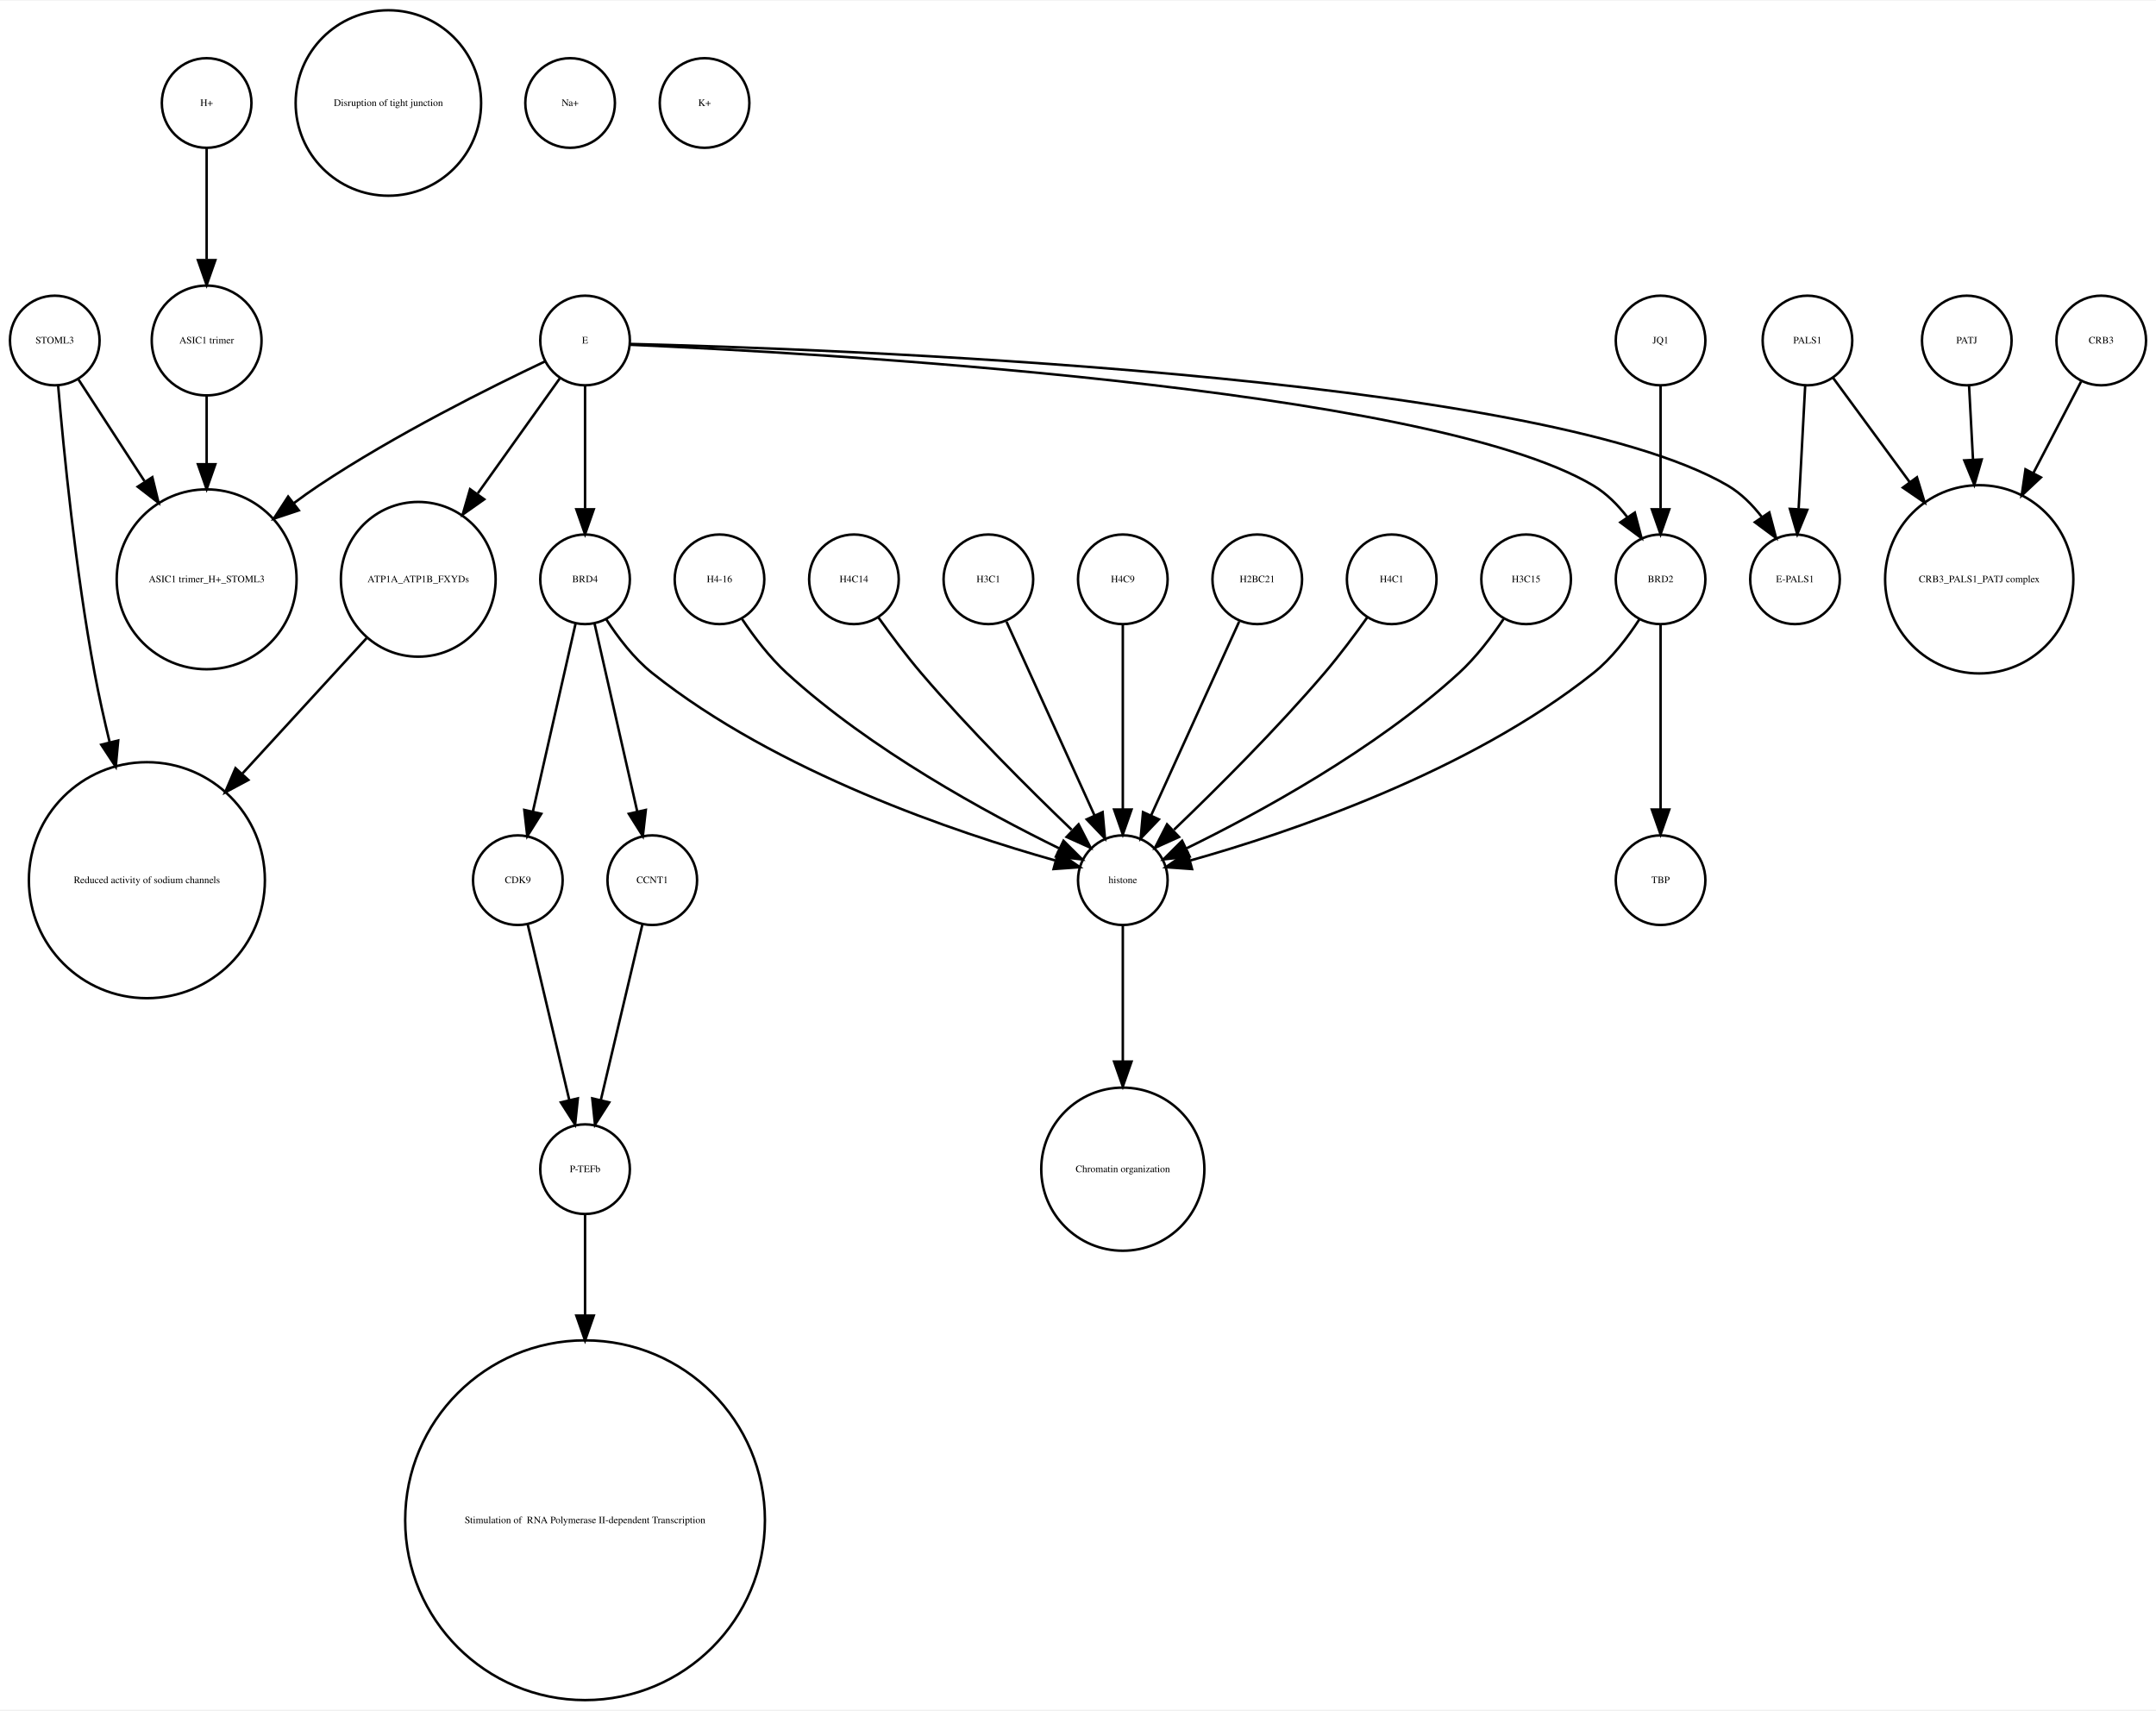
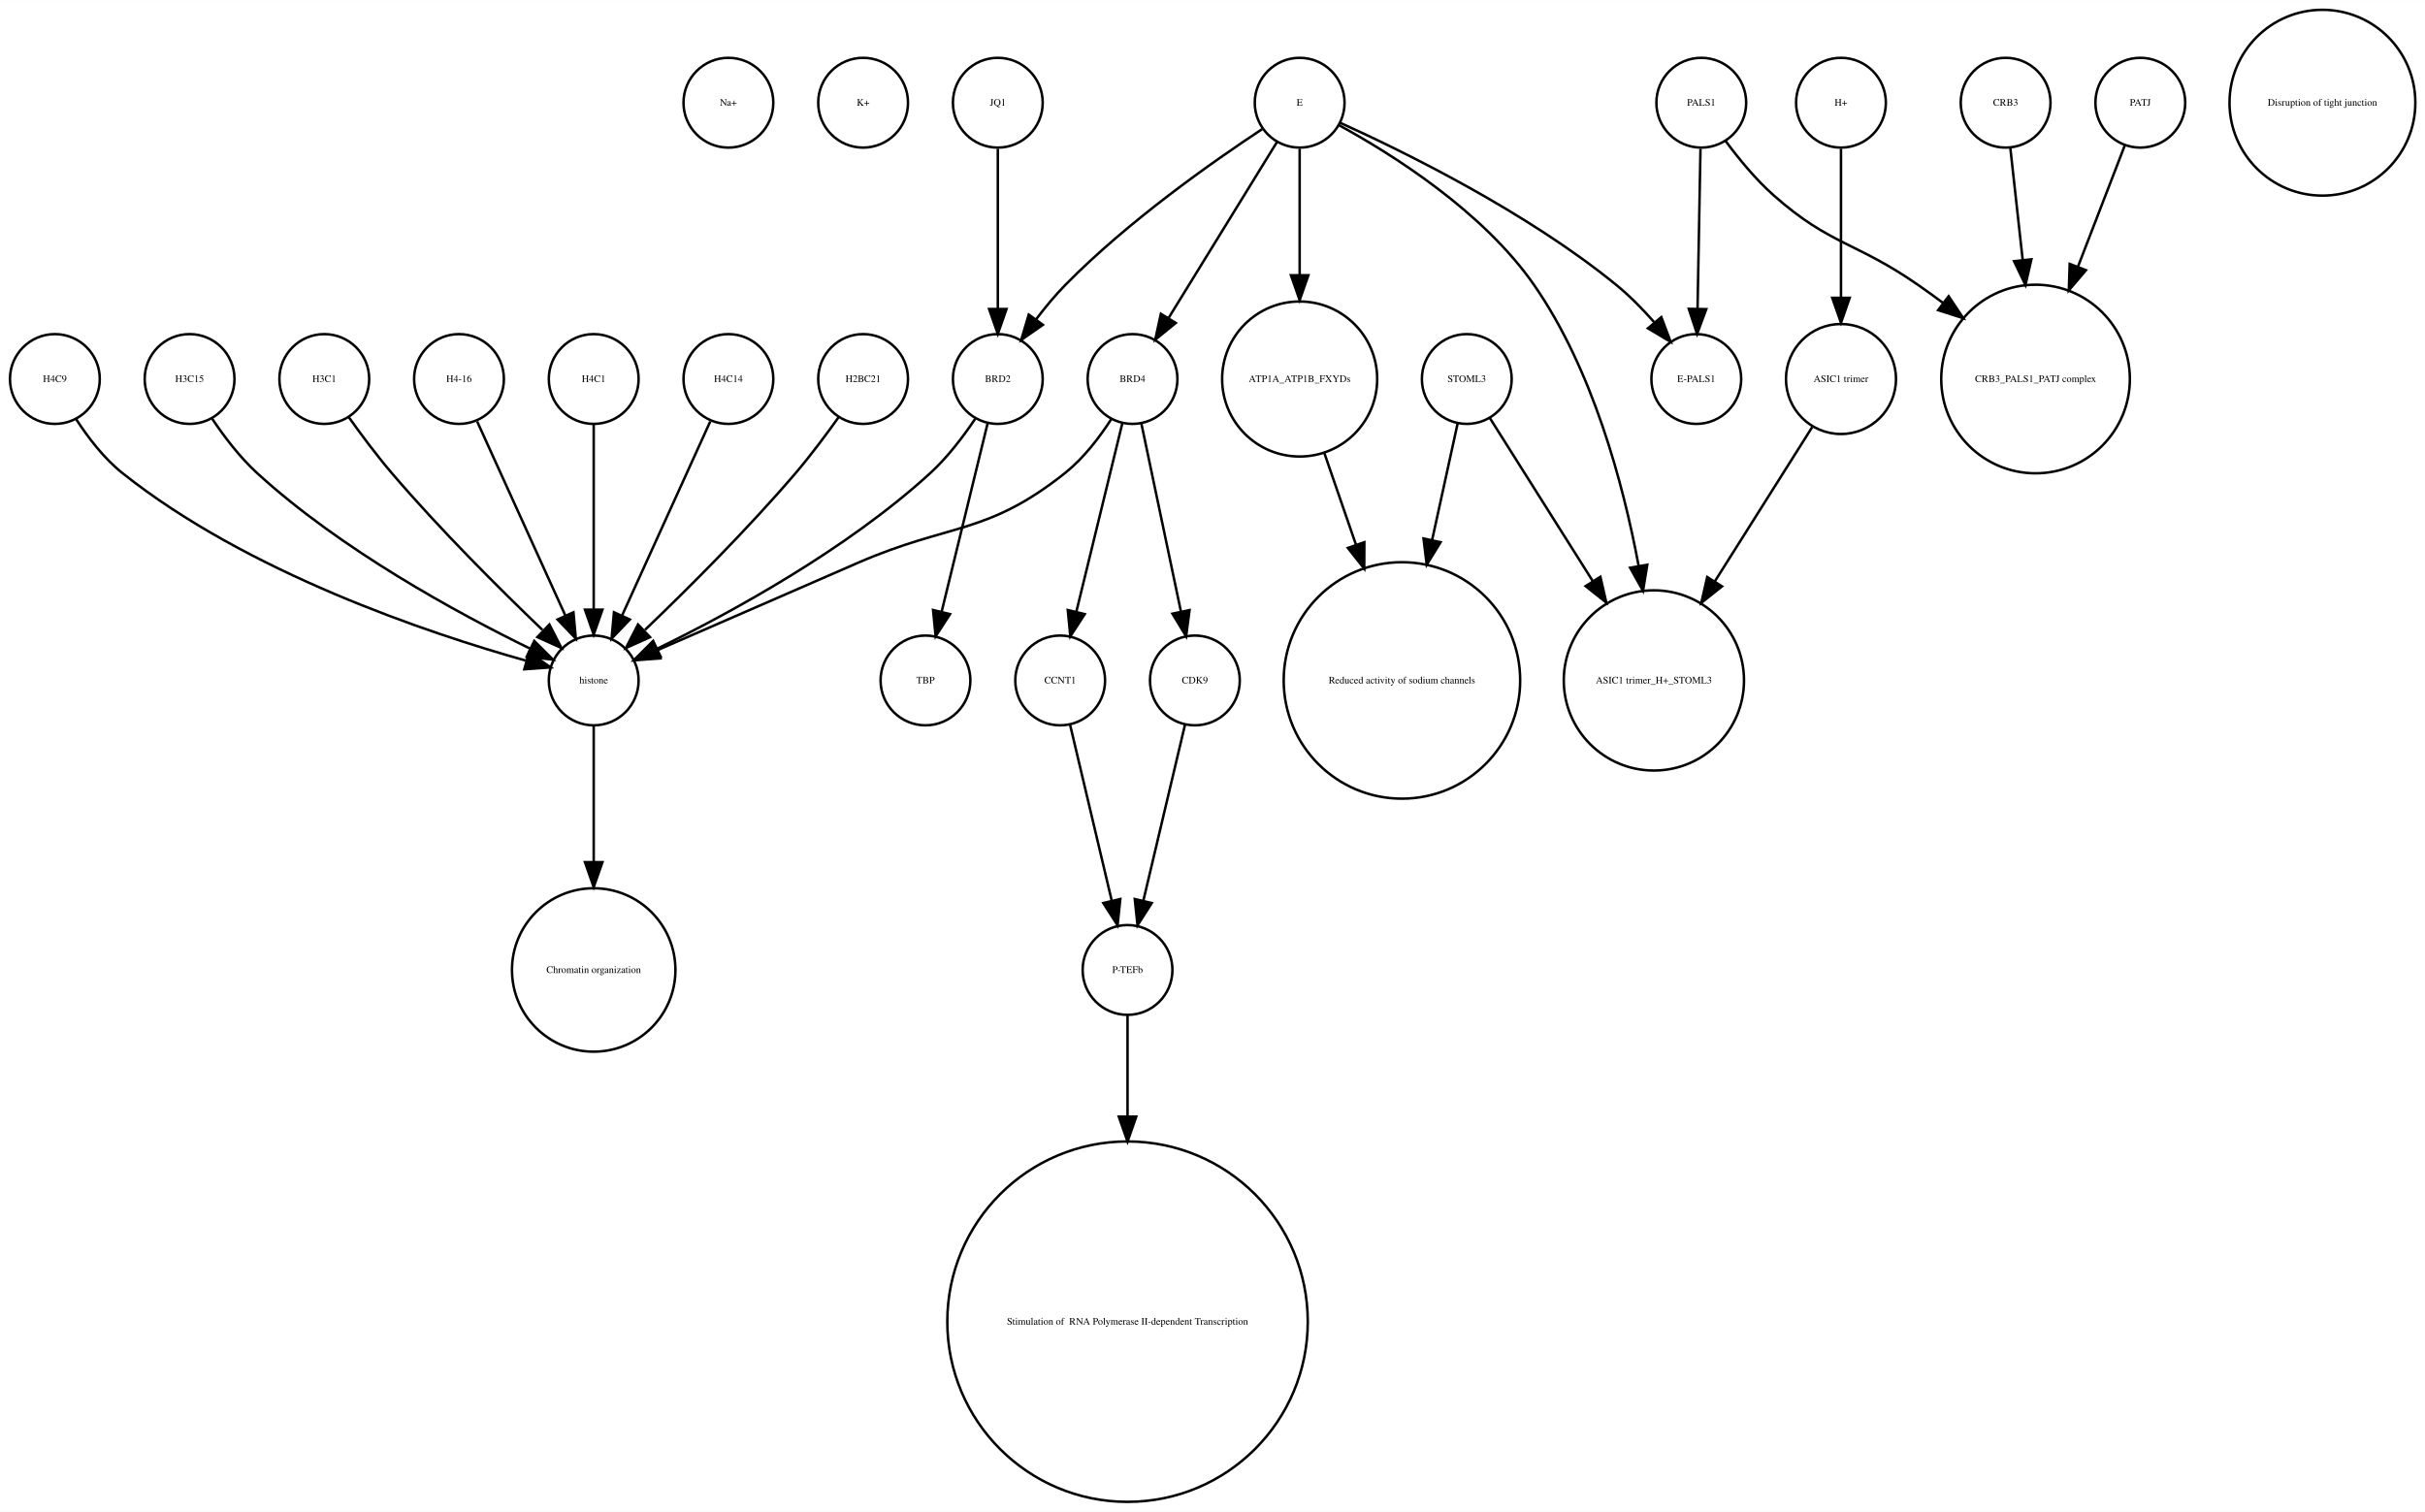
- <svg xmlns="http://www.w3.org/2000/svg" width="866pt" height="687pt" viewBox="0.00 0.00 866.00 686.51">
-   <g id="graph0" class="graph" transform="scale(1 1) rotate(0) translate(4 682.51)">
-     <polygon fill="white" stroke="none" points="-4,4 -4,-682.51 862,-682.51 862,4 -4,4" />
+ <svg xmlns="http://www.w3.org/2000/svg" width="972pt" height="606pt" viewBox="0.00 0.00 972.12 605.96">
+   <g id="graph0" class="graph" transform="scale(1 1) rotate(0) translate(4 601.963)">
+     <polygon fill="white" stroke="none" points="-4,4 -4,-601.963 968.123,-601.963 968.123,4 -4,4" />
    <g id="node1" class="node">
-       <ellipse fill="none" stroke="black" cx="79" cy="-450.063" rx="36.125" ry="36.125" />
-       <text text-anchor="middle" x="79" y="-448.863" font-family="Times,serif" font-size="4.00">ASIC1 trimer_H+_STOML3</text>
+       <ellipse fill="none" stroke="black" cx="288" cy="-560.839" rx="18" ry="18" />
+       <text text-anchor="middle" x="288" y="-559.639" font-family="Times,serif" font-size="4.00">Na+</text>
    </g>
    <g id="node2" class="node">
-       <ellipse fill="none" stroke="black" cx="285" cy="-450.063" rx="18" ry="18" />
-       <text text-anchor="middle" x="285" y="-448.863" font-family="Times,serif" font-size="4.00">H4-16</text>
+       <ellipse fill="none" stroke="black" cx="342" cy="-560.839" rx="18" ry="18" />
+       <text text-anchor="middle" x="342" y="-559.639" font-family="Times,serif" font-size="4.00">K+</text>
+     </g>
+     <g id="node3" class="node">
+       <ellipse fill="none" stroke="black" cx="234" cy="-329.21" rx="18" ry="18" />
+       <text text-anchor="middle" x="234" y="-328.01" font-family="Times,serif" font-size="4.00">histone</text>
+     </g>
+     <g id="node28" class="node">
+       <ellipse fill="none" stroke="black" cx="234" cy="-213.13" rx="32.761" ry="32.761" />
+       <text text-anchor="middle" x="234" y="-211.93" font-family="Times,serif" font-size="4.00">Chromatin organization</text>
+     </g>
+     <g id="edge1" class="edge">
+       <path fill="none" stroke="black" d="M234,-310.884C234,-296.474 234,-275.35 234,-256.514" />
+       <polygon fill="black" stroke="black" points="237.5,-256.342 234,-246.342 230.5,-256.342 237.5,-256.342" />
+     </g>
+     <g id="node4" class="node">
+       <ellipse fill="none" stroke="black" cx="800" cy="-560.839" rx="18" ry="18" />
+       <text text-anchor="middle" x="800" y="-559.639" font-family="Times,serif" font-size="4.00">CRB3</text>
+     </g>
+     <g id="node26" class="node">
+       <ellipse fill="none" stroke="black" cx="812" cy="-450.063" rx="37.807" ry="37.807" />
+       <text text-anchor="middle" x="812" y="-448.863" font-family="Times,serif" font-size="4.00">CRB3_PALS1_PATJ complex</text>
+     </g>
+     <g id="edge2" class="edge">
+       <path fill="none" stroke="black" d="M801.875,-542.843C803.205,-530.785 805.06,-513.975 806.819,-498.031" />
+       <polygon fill="black" stroke="black" points="810.336,-498.062 807.954,-487.738 803.379,-497.294 810.336,-498.062" />
+     </g>
+     <g id="node5" class="node">
+       <ellipse fill="none" stroke="black" cx="234" cy="-450.063" rx="18" ry="18" />
+       <text text-anchor="middle" x="234" y="-448.863" font-family="Times,serif" font-size="4.00">H4C1</text>
+     </g>
+     <g id="edge3" class="edge">
+       <path fill="none" stroke="black" d="M234,-432.034C234,-412.64 234,-380.675 234,-357.731" />
+       <polygon fill="black" stroke="black" points="237.5,-357.594 234,-347.594 230.5,-357.594 237.5,-357.594" />
+     </g>
+     <g id="node6" class="node">
+       <ellipse fill="none" stroke="black" cx="288" cy="-450.063" rx="18" ry="18" />
+       <text text-anchor="middle" x="288" y="-448.863" font-family="Times,serif" font-size="4.00">H4C14</text>
+     </g>
+     <g id="edge4" class="edge">
+       <path fill="none" stroke="black" d="M280.717,-433.034C271.649,-413.075 256.056,-378.754 245.399,-355.299" />
+       <polygon fill="black" stroke="black" points="248.49,-353.642 241.167,-345.985 242.117,-356.537 248.49,-353.642" />
+     </g>
+     <g id="node7" class="node">
+       <ellipse fill="none" stroke="black" cx="734" cy="-450.063" rx="22.05" ry="22.05" />
+       <text text-anchor="middle" x="734" y="-448.863" font-family="Times,serif" font-size="4.00">ASIC1 trimer</text>
+     </g>
+     <g id="node17" class="node">
+       <ellipse fill="none" stroke="black" cx="659" cy="-329.21" rx="36.125" ry="36.125" />
+       <text text-anchor="middle" x="659" y="-328.01" font-family="Times,serif" font-size="4.00">ASIC1 trimer_H+_STOML3</text>
+     </g>
+     <g id="edge5" class="edge">
+       <path fill="none" stroke="black" d="M722.446,-430.753C712.091,-414.344 696.56,-389.731 683.456,-368.965" />
+       <polygon fill="black" stroke="black" points="686.307,-366.925 678.01,-360.336 680.387,-370.661 686.307,-366.925" />
+     </g>
+     <g id="node8" class="node">
+       <ellipse fill="none" stroke="black" cx="396" cy="-560.839" rx="18" ry="18" />
+       <text text-anchor="middle" x="396" y="-559.639" font-family="Times,serif" font-size="4.00">JQ1</text>
+     </g>
+     <g id="node11" class="node">
+       <ellipse fill="none" stroke="black" cx="396" cy="-450.063" rx="18" ry="18" />
+       <text text-anchor="middle" x="396" y="-448.863" font-family="Times,serif" font-size="4.00">BRD2</text>
+     </g>
+     <g id="edge6" class="edge">
+       <path fill="none" stroke="black" d="M396,-542.363C396,-525.054 396,-498.303 396,-478.224" />
+       <polygon fill="black" stroke="black" points="399.5,-478.138 396,-468.138 392.5,-478.138 399.5,-478.138" />
+     </g>
+     <g id="node9" class="node">
+       <ellipse fill="none" stroke="black" cx="927" cy="-560.839" rx="37.247" ry="37.247" />
+       <text text-anchor="middle" x="927" y="-559.639" font-family="Times,serif" font-size="4.00">Disruption of tight junction</text>
+     </g>
+     <g id="node10" class="node">
+       <ellipse fill="none" stroke="black" cx="517" cy="-450.063" rx="31.08" ry="31.08" />
+       <text text-anchor="middle" x="517" y="-448.863" font-family="Times,serif" font-size="4.00">ATP1A_ATP1B_FXYDs</text>
+     </g>
+     <g id="node29" class="node">
+       <ellipse fill="none" stroke="black" cx="558" cy="-329.21" rx="47.4" ry="47.4" />
+       <text text-anchor="middle" x="558" y="-328.01" font-family="Times,serif" font-size="4.00">Reduced activity of sodium channels</text>
+     </g>
+     <g id="edge7" class="edge">
+       <path fill="none" stroke="black" d="M526.925,-420.292C530.74,-409.233 535.227,-396.224 539.588,-383.584" />
+       <polygon fill="black" stroke="black" points="542.932,-384.623 542.884,-374.029 536.314,-382.341 542.932,-384.623" />
+     </g>
+     <g id="edge9" class="edge">
+       <path fill="none" stroke="black" d="M386.917,-434.084C382.152,-426.987 375.878,-418.708 369,-412.409 335.328,-381.576 288.399,-356.1 259.669,-342.042" />
+       <polygon fill="black" stroke="black" points="260.848,-338.725 250.318,-337.555 257.82,-345.037 260.848,-338.725" />
+     </g>
+     <g id="node16" class="node">
+       <ellipse fill="none" stroke="black" cx="367" cy="-329.21" rx="18" ry="18" />
+       <text text-anchor="middle" x="367" y="-328.01" font-family="Times,serif" font-size="4.00">TBP</text>
+     </g>
+     <g id="edge8" class="edge">
+       <path fill="none" stroke="black" d="M391.907,-432.286C387.114,-412.643 379.114,-379.859 373.477,-356.754" />
+       <polygon fill="black" stroke="black" points="376.843,-355.787 371.073,-346.901 370.043,-357.446 376.843,-355.787" />
+     </g>
+     <g id="node12" class="node">
+       <ellipse fill="none" stroke="black" cx="678" cy="-560.839" rx="18" ry="18" />
+       <text text-anchor="middle" x="678" y="-559.639" font-family="Times,serif" font-size="4.00">PALS1</text>
+     </g>
+     <g id="node13" class="node">
+       <ellipse fill="none" stroke="black" cx="676" cy="-450.063" rx="18" ry="18" />
+       <text text-anchor="middle" x="676" y="-448.863" font-family="Times,serif" font-size="4.00">E-PALS1</text>
+     </g>
+     <g id="edge11" class="edge">
+       <path fill="none" stroke="black" d="M677.679,-542.363C677.36,-525.054 676.869,-498.303 676.499,-478.224" />
+       <polygon fill="black" stroke="black" points="679.997,-478.072 676.314,-468.138 672.998,-478.2 679.997,-478.072" />
+     </g>
+     <g id="edge10" class="edge">
+       <path fill="none" stroke="black" d="M687.741,-545.505C692.952,-538.453 699.776,-530.116 707,-523.716 729.711,-503.599 740.113,-505.07 765,-487.716 768.249,-485.451 771.578,-483.043 774.889,-480.586" />
+       <polygon fill="black" stroke="black" points="777.163,-483.255 783.03,-474.432 772.942,-477.671 777.163,-483.255" />
+     </g>
+     <g id="node14" class="node">
+       <ellipse fill="none" stroke="black" cx="448" cy="-213.13" rx="18" ry="18" />
+       <text text-anchor="middle" x="448" y="-211.93" font-family="Times,serif" font-size="4.00">P-TEFb</text>
+     </g>
+     <g id="node27" class="node">
+       <ellipse fill="none" stroke="black" cx="448" cy="-72.125" rx="72.25" ry="72.25" />
+       <text text-anchor="middle" x="448" y="-70.925" font-family="Times,serif" font-size="4.00"> Stimulation of  RNA Polymerase II-dependent Transcription </text>
+     </g>
+     <g id="edge12" class="edge">
+       <path fill="none" stroke="black" d="M448,-195.085C448,-184.44 448,-169.87 448,-154.501" />
+       <polygon fill="black" stroke="black" points="451.5,-154.32 448,-144.32 444.5,-154.32 451.5,-154.32" />
+     </g>
+     <g id="node15" class="node">
+       <ellipse fill="none" stroke="black" cx="734" cy="-560.839" rx="18" ry="18" />
+       <text text-anchor="middle" x="734" y="-559.639" font-family="Times,serif" font-size="4.00">H+</text>
+     </g>
+     <g id="edge13" class="edge">
+       <path fill="none" stroke="black" d="M734,-542.363C734,-526.35 734,-502.256 734,-482.839" />
+       <polygon fill="black" stroke="black" points="737.5,-482.615 734,-472.615 730.5,-482.615 737.5,-482.615" />
+     </g>
+     <g id="node18" class="node">
+       <ellipse fill="none" stroke="black" cx="517" cy="-560.839" rx="18" ry="18" />
+       <text text-anchor="middle" x="517" y="-559.639" font-family="Times,serif" font-size="4.00">E</text>
+     </g>
+     <g id="edge18" class="edge">
+       <path fill="none" stroke="black" d="M517,-542.363C517,-528.707 517,-509.175 517,-491.678" />
+       <polygon fill="black" stroke="black" points="520.5,-491.671 517,-481.671 513.5,-491.671 520.5,-491.671" />
+     </g>
+     <g id="edge14" class="edge">
+       <path fill="none" stroke="black" d="M501.958,-550.246C482.479,-537.406 448.059,-513.271 423,-487.716 418.919,-483.555 414.948,-478.749 411.363,-474.015" />
+       <polygon fill="black" stroke="black" points="414.075,-471.791 405.386,-465.728 408.397,-475.886 414.075,-471.791" />
+     </g>
+     <g id="edge15" class="edge">
+       <path fill="none" stroke="black" d="M533.324,-552.75C558.605,-541.309 608.059,-517.065 644,-487.716 649.324,-483.369 654.497,-478.081 659.077,-472.891" />
+       <polygon fill="black" stroke="black" points="661.98,-474.876 665.721,-464.964 656.615,-470.379 661.98,-474.876" />
+     </g>
+     <g id="edge16" class="edge">
+       <path fill="none" stroke="black" d="M532.76,-551.829C553.681,-540.402 590.377,-517.471 611,-487.716 634.391,-453.968 646.644,-408.504 652.895,-375.097" />
+       <polygon fill="black" stroke="black" points="656.36,-375.598 654.647,-365.143 649.466,-374.384 656.36,-375.598" />
+     </g>
+     <g id="node31" class="node">
+       <ellipse fill="none" stroke="black" cx="450" cy="-450.063" rx="18" ry="18" />
+       <text text-anchor="middle" x="450" y="-448.863" font-family="Times,serif" font-size="4.00">BRD4</text>
+     </g>
+     <g id="edge17" class="edge">
+       <path fill="none" stroke="black" d="M507.964,-545.169C496.775,-527.004 477.58,-495.84 464.364,-474.383" />
+       <polygon fill="black" stroke="black" points="467.331,-472.527 459.107,-465.848 461.371,-476.198 467.331,-472.527" />
+     </g>
+     <g id="node19" class="node">
+       <ellipse fill="none" stroke="black" cx="342" cy="-450.063" rx="18" ry="18" />
+       <text text-anchor="middle" x="342" y="-448.863" font-family="Times,serif" font-size="4.00">H2BC21</text>
+     </g>
+     <g id="edge19" class="edge">
+       <path fill="none" stroke="black" d="M332.199,-434.777C327.264,-427.845 321.054,-419.504 315,-412.409 295.664,-389.752 271.468,-365.688 254.578,-349.492" />
+       <polygon fill="black" stroke="black" points="256.585,-346.571 246.927,-342.215 251.76,-351.643 256.585,-346.571" />
+     </g>
+     <g id="node20" class="node">
+       <ellipse fill="none" stroke="black" cx="854" cy="-560.839" rx="18" ry="18" />
+       <text text-anchor="middle" x="854" y="-559.639" font-family="Times,serif" font-size="4.00">PATJ</text>
+     </g>
+     <g id="edge20" class="edge">
+       <path fill="none" stroke="black" d="M847.803,-543.789C842.835,-530.924 835.62,-512.237 828.966,-495.004" />
+       <polygon fill="black" stroke="black" points="832.212,-493.693 825.345,-485.625 825.682,-496.215 832.212,-493.693" />
+     </g>
+     <g id="node21" class="node">
+       <ellipse fill="none" stroke="black" cx="421" cy="-329.21" rx="18" ry="18" />
+       <text text-anchor="middle" x="421" y="-328.01" font-family="Times,serif" font-size="4.00">CCNT1</text>
+     </g>
+     <g id="edge21" class="edge">
+       <path fill="none" stroke="black" d="M424.984,-311.377C429.371,-292.842 436.486,-262.781 441.645,-240.983" />
+       <polygon fill="black" stroke="black" points="445.102,-241.569 444,-231.032 438.291,-239.957 445.102,-241.569" />
+     </g>
+     <g id="node22" class="node">
+       <ellipse fill="none" stroke="black" cx="18" cy="-450.063" rx="18" ry="18" />
+       <text text-anchor="middle" x="18" y="-448.863" font-family="Times,serif" font-size="4.00">H4C9</text>
+     </g>
+     <g id="edge22" class="edge">
+       <path fill="none" stroke="black" d="M26.485,-434.026C31.188,-426.745 37.584,-418.322 45,-412.409 95.124,-372.447 167.656,-348.16 206.684,-337.181" />
+       <polygon fill="black" stroke="black" points="208.03,-340.442 216.757,-334.435 206.189,-333.688 208.03,-340.442" />
    </g>
    <g id="node23" class="node">
-       <ellipse fill="none" stroke="black" cx="447" cy="-329.21" rx="18" ry="18" />
-       <text text-anchor="middle" x="447" y="-328.01" font-family="Times,serif" font-size="4.00">histone</text>
-     </g>
-     <g id="edge1" class="edge">
-       <path fill="none" stroke="black" d="M294.083,-434.084C298.848,-426.987 305.122,-418.708 312,-412.409 345.672,-381.576 392.601,-356.1 421.331,-342.042" />
-       <polygon fill="black" stroke="black" points="423.18,-345.037 430.682,-337.555 420.152,-338.725 423.18,-345.037" />
-     </g>
-     <g id="node3" class="node">
-       <ellipse fill="none" stroke="black" cx="447" cy="-213.13" rx="32.761" ry="32.761" />
-       <text text-anchor="middle" x="447" y="-211.93" font-family="Times,serif" font-size="4.00">Chromatin organization</text>
-     </g>
-     <g id="node4" class="node">
-       <ellipse fill="none" stroke="black" cx="231" cy="-450.063" rx="18" ry="18" />
-       <text text-anchor="middle" x="231" y="-448.863" font-family="Times,serif" font-size="4.00">BRD4</text>
-     </g>
-     <g id="node19" class="node">
-       <ellipse fill="none" stroke="black" cx="204" cy="-329.21" rx="18" ry="18" />
-       <text text-anchor="middle" x="204" y="-328.01" font-family="Times,serif" font-size="4.00">CDK9</text>
-     </g>
-     <g id="edge4" class="edge">
-       <path fill="none" stroke="black" d="M227.189,-432.286C222.726,-412.643 215.279,-379.859 210.03,-356.754" />
-       <polygon fill="black" stroke="black" points="213.42,-355.878 207.792,-346.901 206.594,-357.428 213.42,-355.878" />
-     </g>
-     <g id="edge2" class="edge">
-       <path fill="none" stroke="black" d="M239.485,-434.026C244.188,-426.745 250.584,-418.322 258,-412.409 308.124,-372.447 380.656,-348.16 419.684,-337.181" />
-       <polygon fill="black" stroke="black" points="421.03,-340.442 429.757,-334.435 419.189,-333.688 421.03,-340.442" />
+       <ellipse fill="none" stroke="black" cx="72" cy="-450.063" rx="18" ry="18" />
+       <text text-anchor="middle" x="72" y="-448.863" font-family="Times,serif" font-size="4.00">H3C15</text>
+     </g>
+     <g id="edge23" class="edge">
+       <path fill="none" stroke="black" d="M81.083,-434.084C85.848,-426.987 92.122,-418.708 99,-412.409 132.672,-381.576 179.601,-356.1 208.331,-342.042" />
+       <polygon fill="black" stroke="black" points="210.18,-345.037 217.682,-337.555 207.152,-338.725 210.18,-345.037" />
+     </g>
+     <g id="node24" class="node">
+       <ellipse fill="none" stroke="black" cx="584" cy="-450.063" rx="18" ry="18" />
+       <text text-anchor="middle" x="584" y="-448.863" font-family="Times,serif" font-size="4.00">STOML3</text>
+     </g>
+     <g id="edge24" class="edge">
+       <path fill="none" stroke="black" d="M593.196,-434.489C603.418,-418.291 620.346,-391.464 634.473,-369.077" />
+       <polygon fill="black" stroke="black" points="637.552,-370.757 639.929,-360.432 631.632,-367.021 637.552,-370.757" />
+     </g>
+     <g id="edge25" class="edge">
+       <path fill="none" stroke="black" d="M580.33,-432.286C577.639,-419.984 573.82,-402.526 570.1,-385.521" />
+       <polygon fill="black" stroke="black" points="573.486,-384.624 567.93,-375.603 566.648,-386.12 573.486,-384.624" />
+     </g>
+     <g id="node25" class="node">
+       <ellipse fill="none" stroke="black" cx="126" cy="-450.063" rx="18" ry="18" />
+       <text text-anchor="middle" x="126" y="-448.863" font-family="Times,serif" font-size="4.00">H3C1</text>
+     </g>
+     <g id="edge26" class="edge">
+       <path fill="none" stroke="black" d="M135.801,-434.777C140.736,-427.845 146.946,-419.504 153,-412.409 172.336,-389.752 196.532,-365.688 213.422,-349.492" />
+       <polygon fill="black" stroke="black" points="216.24,-351.643 221.073,-342.215 211.415,-346.571 216.24,-351.643" />
+     </g>
+     <g id="node30" class="node">
+       <ellipse fill="none" stroke="black" cx="475" cy="-329.21" rx="18" ry="18" />
+       <text text-anchor="middle" x="475" y="-328.01" font-family="Times,serif" font-size="4.00">CDK9</text>
+     </g>
+     <g id="edge27" class="edge">
+       <path fill="none" stroke="black" d="M471.016,-311.377C466.629,-292.842 459.514,-262.781 454.355,-240.983" />
+       <polygon fill="black" stroke="black" points="457.709,-239.957 452,-231.032 450.898,-241.569 457.709,-239.957" />
+     </g>
+     <g id="edge29" class="edge">
+       <path fill="none" stroke="black" d="M441.517,-434.023C436.815,-426.741 430.419,-418.318 423,-412.409 391.547,-387.359 376.875,-392.442 340,-376.409 312.505,-364.455 281.014,-350.725 259.548,-341.36" />
+       <polygon fill="black" stroke="black" points="260.724,-338.055 250.159,-337.263 257.924,-344.47 260.724,-338.055" />
+     </g>
+     <g id="edge28" class="edge">
+       <path fill="none" stroke="black" d="M445.907,-432.286C441.114,-412.643 433.114,-379.859 427.477,-356.754" />
+       <polygon fill="black" stroke="black" points="430.843,-355.787 425.073,-346.901 424.043,-357.446 430.843,-355.787" />
+     </g>
+     <g id="edge30" class="edge">
+       <path fill="none" stroke="black" d="M453.529,-432.286C457.661,-412.643 464.557,-379.859 469.417,-356.754" />
+       <polygon fill="black" stroke="black" points="472.856,-357.408 471.489,-346.901 466.006,-355.967 472.856,-357.408" />
    </g>
    <g id="node32" class="node">
-       <ellipse fill="none" stroke="black" cx="258" cy="-329.21" rx="18" ry="18" />
-       <text text-anchor="middle" x="258" y="-328.01" font-family="Times,serif" font-size="4.00">CCNT1</text>
-     </g>
-     <g id="edge3" class="edge">
-       <path fill="none" stroke="black" d="M234.811,-432.286C239.274,-412.643 246.721,-379.859 251.97,-356.754" />
-       <polygon fill="black" stroke="black" points="255.406,-357.428 254.208,-346.901 248.58,-355.878 255.406,-357.428" />
-     </g>
-     <g id="node5" class="node">
-       <ellipse fill="none" stroke="black" cx="18" cy="-545.99" rx="18" ry="18" />
-       <text text-anchor="middle" x="18" y="-544.79" font-family="Times,serif" font-size="4.00">STOML3</text>
-     </g>
-     <g id="edge5" class="edge">
-       <path fill="none" stroke="black" d="M27.531,-530.314C34.635,-519.376 44.68,-503.908 54.013,-489.538" />
-       <polygon fill="black" stroke="black" points="57.188,-491.075 59.699,-480.782 51.317,-487.262 57.188,-491.075" />
-     </g>
-     <g id="node13" class="node">
-       <ellipse fill="none" stroke="black" cx="55" cy="-329.21" rx="47.4" ry="47.4" />
-       <text text-anchor="middle" x="55" y="-328.01" font-family="Times,serif" font-size="4.00">Reduced activity of sodium channels</text>
-     </g>
-     <g id="edge6" class="edge">
-       <path fill="none" stroke="black" d="M19.362,-527.719C21.529,-502.31 26.319,-453.429 34,-412.409 35.692,-403.372 37.808,-393.855 40.04,-384.629" />
-       <polygon fill="black" stroke="black" points="43.475,-385.318 42.492,-374.769 36.682,-383.628 43.475,-385.318" />
-     </g>
-     <g id="node6" class="node">
-       <ellipse fill="none" stroke="black" cx="663" cy="-450.063" rx="18" ry="18" />
-       <text text-anchor="middle" x="663" y="-448.863" font-family="Times,serif" font-size="4.00">BRD2</text>
-     </g>
-     <g id="node14" class="node">
-       <ellipse fill="none" stroke="black" cx="663" cy="-329.21" rx="18" ry="18" />
-       <text text-anchor="middle" x="663" y="-328.01" font-family="Times,serif" font-size="4.00">TBP</text>
-     </g>
-     <g id="edge8" class="edge">
-       <path fill="none" stroke="black" d="M663,-432.034C663,-412.64 663,-380.675 663,-357.731" />
-       <polygon fill="black" stroke="black" points="666.5,-357.594 663,-347.594 659.5,-357.594 666.5,-357.594" />
-     </g>
-     <g id="edge7" class="edge">
-       <path fill="none" stroke="black" d="M654.515,-434.026C649.812,-426.745 643.416,-418.322 636,-412.409 585.876,-372.447 513.344,-348.16 474.316,-337.181" />
-       <polygon fill="black" stroke="black" points="474.811,-333.688 464.243,-334.435 472.97,-340.442 474.811,-333.688" />
-     </g>
-     <g id="node7" class="node">
-       <ellipse fill="none" stroke="black" cx="231" cy="-545.99" rx="18" ry="18" />
-       <text text-anchor="middle" x="231" y="-544.79" font-family="Times,serif" font-size="4.00">E</text>
-     </g>
-     <g id="edge10" class="edge">
-       <path fill="none" stroke="black" d="M214.86,-537.555C193.422,-527.414 154.69,-508.154 124,-487.716 120.698,-485.517 117.347,-483.128 114.04,-480.658" />
-       <polygon fill="black" stroke="black" points="116.018,-477.763 105.965,-474.417 111.737,-483.302 116.018,-477.763" />
-     </g>
-     <g id="edge9" class="edge">
-       <path fill="none" stroke="black" d="M231,-527.762C231,-513.993 231,-494.429 231,-478.507" />
-       <polygon fill="black" stroke="black" points="234.5,-478.181 231,-468.181 227.5,-478.181 234.5,-478.181" />
-     </g>
-     <g id="edge11" class="edge">
-       <path fill="none" stroke="black" d="M249.27,-544.266C319.173,-541.214 569.082,-527.665 636,-487.716 641.304,-484.55 645.886,-479.901 649.692,-474.969" />
-       <polygon fill="black" stroke="black" points="652.642,-476.856 655.357,-466.615 646.848,-472.927 652.642,-476.856" />
-     </g>
-     <g id="node8" class="node">
-       <ellipse fill="none" stroke="black" cx="164" cy="-450.063" rx="31.08" ry="31.08" />
-       <text text-anchor="middle" x="164" y="-448.863" font-family="Times,serif" font-size="4.00">ATP1A_ATP1B_FXYDs</text>
-     </g>
-     <g id="edge12" class="edge">
-       <path fill="none" stroke="black" d="M220.824,-530.725C212.114,-518.514 199.227,-500.448 187.927,-484.606" />
-       <polygon fill="black" stroke="black" points="190.505,-482.194 181.849,-476.085 184.807,-486.259 190.505,-482.194" />
-     </g>
-     <g id="node15" class="node">
-       <ellipse fill="none" stroke="black" cx="717" cy="-450.063" rx="18" ry="18" />
-       <text text-anchor="middle" x="717" y="-448.863" font-family="Times,serif" font-size="4.00">E-PALS1</text>
-     </g>
-     <g id="edge13" class="edge">
-       <path fill="none" stroke="black" d="M249.069,-544.612C324.397,-542.757 613.091,-532.781 690,-487.716 695.33,-484.593 699.922,-479.961 703.729,-475.032" />
-       <polygon fill="black" stroke="black" points="706.682,-476.914 709.39,-466.67 700.886,-472.99 706.682,-476.914" />
-     </g>
-     <g id="edge14" class="edge">
-       <path fill="none" stroke="black" d="M143.241,-426.428C129.189,-411.105 110.203,-390.403 93.442,-372.127" />
-       <polygon fill="black" stroke="black" points="95.754,-369.469 86.415,-364.465 90.595,-374.201 95.754,-369.469" />
-     </g>
-     <g id="node9" class="node">
-       <ellipse fill="none" stroke="black" cx="79" cy="-641.387" rx="18" ry="18" />
-       <text text-anchor="middle" x="79" y="-640.187" font-family="Times,serif" font-size="4.00">H+</text>
-     </g>
-     <g id="node26" class="node">
-       <ellipse fill="none" stroke="black" cx="79" cy="-545.99" rx="22.05" ry="22.05" />
-       <text text-anchor="middle" x="79" y="-544.79" font-family="Times,serif" font-size="4.00">ASIC1 trimer</text>
-     </g>
-     <g id="edge15" class="edge">
-       <path fill="none" stroke="black" d="M79,-623.257C79,-610.798 79,-593.57 79,-578.639" />
-       <polygon fill="black" stroke="black" points="82.5,-578.275 79,-568.275 75.5,-578.275 82.5,-578.275" />
-     </g>
-     <g id="node10" class="node">
-       <ellipse fill="none" stroke="black" cx="663" cy="-545.99" rx="18" ry="18" />
-       <text text-anchor="middle" x="663" y="-544.79" font-family="Times,serif" font-size="4.00">JQ1</text>
-     </g>
-     <g id="edge16" class="edge">
-       <path fill="none" stroke="black" d="M663,-527.762C663,-513.993 663,-494.429 663,-478.507" />
-       <polygon fill="black" stroke="black" points="666.5,-478.181 663,-468.181 659.5,-478.181 666.5,-478.181" />
-     </g>
-     <g id="node11" class="node">
-       <ellipse fill="none" stroke="black" cx="339" cy="-450.063" rx="18" ry="18" />
-       <text text-anchor="middle" x="339" y="-448.863" font-family="Times,serif" font-size="4.00">H4C14</text>
-     </g>
-     <g id="edge17" class="edge">
-       <path fill="none" stroke="black" d="M348.801,-434.777C353.736,-427.845 359.946,-419.504 366,-412.409 385.336,-389.752 409.532,-365.688 426.422,-349.492" />
-       <polygon fill="black" stroke="black" points="429.24,-351.643 434.073,-342.215 424.415,-346.571 429.24,-351.643" />
-     </g>
-     <g id="node12" class="node">
-       <ellipse fill="none" stroke="black" cx="840" cy="-545.99" rx="18" ry="18" />
-       <text text-anchor="middle" x="840" y="-544.79" font-family="Times,serif" font-size="4.00">CRB3</text>
-     </g>
-     <g id="node18" class="node">
-       <ellipse fill="none" stroke="black" cx="791" cy="-450.063" rx="37.807" ry="37.807" />
-       <text text-anchor="middle" x="791" y="-448.863" font-family="Times,serif" font-size="4.00">CRB3_PALS1_PATJ complex</text>
-     </g>
-     <g id="edge18" class="edge">
-       <path fill="none" stroke="black" d="M831.909,-529.48C826.652,-519.404 819.531,-505.753 812.703,-492.665" />
-       <polygon fill="black" stroke="black" points="815.778,-490.992 808.05,-483.745 809.572,-494.23 815.778,-490.992" />
-     </g>
-     <g id="node16" class="node">
-       <ellipse fill="none" stroke="black" cx="393" cy="-450.063" rx="18" ry="18" />
-       <text text-anchor="middle" x="393" y="-448.863" font-family="Times,serif" font-size="4.00">H3C1</text>
-     </g>
-     <g id="edge19" class="edge">
-       <path fill="none" stroke="black" d="M400.283,-433.034C409.351,-413.075 424.944,-378.754 435.601,-355.299" />
-       <polygon fill="black" stroke="black" points="438.883,-356.537 439.833,-345.985 432.51,-353.642 438.883,-356.537" />
-     </g>
-     <g id="node17" class="node">
-       <ellipse fill="none" stroke="black" cx="231" cy="-213.13" rx="18" ry="18" />
-       <text text-anchor="middle" x="231" y="-211.93" font-family="Times,serif" font-size="4.00">P-TEFb</text>
-     </g>
-     <g id="node29" class="node">
-       <ellipse fill="none" stroke="black" cx="231" cy="-72.125" rx="72.25" ry="72.25" />
-       <text text-anchor="middle" x="231" y="-70.925" font-family="Times,serif" font-size="4.00"> Stimulation of  RNA Polymerase II-dependent Transcription </text>
-     </g>
-     <g id="edge20" class="edge">
-       <path fill="none" stroke="black" d="M231,-195.085C231,-184.44 231,-169.87 231,-154.501" />
-       <polygon fill="black" stroke="black" points="234.5,-154.32 231,-144.32 227.5,-154.32 234.5,-154.32" />
-     </g>
-     <g id="edge21" class="edge">
-       <path fill="none" stroke="black" d="M207.984,-311.377C212.371,-292.842 219.486,-262.781 224.645,-240.983" />
-       <polygon fill="black" stroke="black" points="228.102,-241.569 227,-231.032 221.291,-239.957 228.102,-241.569" />
-     </g>
-     <g id="node20" class="node">
-       <ellipse fill="none" stroke="black" cx="722" cy="-545.99" rx="18" ry="18" />
-       <text text-anchor="middle" x="722" y="-544.79" font-family="Times,serif" font-size="4.00">PALS1</text>
-     </g>
-     <g id="edge23" class="edge">
-       <path fill="none" stroke="black" d="M721.083,-527.762C720.35,-513.993 719.308,-494.429 718.461,-478.507" />
-       <polygon fill="black" stroke="black" points="721.938,-477.981 717.911,-468.181 714.948,-478.353 721.938,-477.981" />
-     </g>
-     <g id="edge22" class="edge">
-       <path fill="none" stroke="black" d="M732.181,-531.131C740.342,-520.022 752.196,-503.886 763.127,-489.005" />
-       <polygon fill="black" stroke="black" points="765.976,-491.038 769.076,-480.907 760.335,-486.894 765.976,-491.038" />
-     </g>
-     <g id="node21" class="node">
-       <ellipse fill="none" stroke="black" cx="152" cy="-641.387" rx="37.247" ry="37.247" />
-       <text text-anchor="middle" x="152" y="-640.187" font-family="Times,serif" font-size="4.00">Disruption of tight junction</text>
-     </g>
-     <g id="node22" class="node">
-       <ellipse fill="none" stroke="black" cx="225" cy="-641.387" rx="18" ry="18" />
-       <text text-anchor="middle" x="225" y="-640.187" font-family="Times,serif" font-size="4.00">Na+</text>
-     </g>
-     <g id="edge24" class="edge">
-       <path fill="none" stroke="black" d="M447,-310.884C447,-296.474 447,-275.35 447,-256.514" />
-       <polygon fill="black" stroke="black" points="450.5,-256.342 447,-246.342 443.5,-256.342 450.5,-256.342" />
-     </g>
-     <g id="node24" class="node">
-       <ellipse fill="none" stroke="black" cx="447" cy="-450.063" rx="18" ry="18" />
-       <text text-anchor="middle" x="447" y="-448.863" font-family="Times,serif" font-size="4.00">H4C9</text>
-     </g>
-     <g id="edge25" class="edge">
-       <path fill="none" stroke="black" d="M447,-432.034C447,-412.64 447,-380.675 447,-357.731" />
-       <polygon fill="black" stroke="black" points="450.5,-357.594 447,-347.594 443.5,-357.594 450.5,-357.594" />
-     </g>
-     <g id="node25" class="node">
-       <ellipse fill="none" stroke="black" cx="279" cy="-641.387" rx="18" ry="18" />
-       <text text-anchor="middle" x="279" y="-640.187" font-family="Times,serif" font-size="4.00">K+</text>
-     </g>
-     <g id="edge26" class="edge">
-       <path fill="none" stroke="black" d="M79,-523.677C79,-515.568 79,-505.988 79,-496.491" />
-       <polygon fill="black" stroke="black" points="82.5,-496.293 79,-486.293 75.5,-496.293 82.5,-496.293" />
-     </g>
-     <g id="node27" class="node">
-       <ellipse fill="none" stroke="black" cx="786" cy="-545.99" rx="18" ry="18" />
-       <text text-anchor="middle" x="786" y="-544.79" font-family="Times,serif" font-size="4.00">PATJ</text>
-     </g>
-     <g id="edge27" class="edge">
-       <path fill="none" stroke="black" d="M786.917,-527.762C787.366,-519.334 787.93,-508.735 788.495,-498.13" />
-       <polygon fill="black" stroke="black" points="791.996,-498.202 789.032,-488.03 785.005,-497.829 791.996,-498.202" />
-     </g>
-     <g id="node28" class="node">
-       <ellipse fill="none" stroke="black" cx="501" cy="-450.063" rx="18" ry="18" />
-       <text text-anchor="middle" x="501" y="-448.863" font-family="Times,serif" font-size="4.00">H2BC21</text>
-     </g>
-     <g id="edge28" class="edge">
-       <path fill="none" stroke="black" d="M493.717,-433.034C484.649,-413.075 469.056,-378.754 458.399,-355.299" />
-       <polygon fill="black" stroke="black" points="461.49,-353.642 454.167,-345.985 455.117,-356.537 461.49,-353.642" />
-     </g>
-     <g id="node30" class="node">
-       <ellipse fill="none" stroke="black" cx="555" cy="-450.063" rx="18" ry="18" />
-       <text text-anchor="middle" x="555" y="-448.863" font-family="Times,serif" font-size="4.00">H4C1</text>
-     </g>
-     <g id="edge29" class="edge">
-       <path fill="none" stroke="black" d="M545.199,-434.777C540.264,-427.845 534.054,-419.504 528,-412.409 508.664,-389.752 484.468,-365.688 467.578,-349.492" />
-       <polygon fill="black" stroke="black" points="469.585,-346.571 459.927,-342.215 464.76,-351.643 469.585,-346.571" />
-     </g>
-     <g id="node31" class="node">
-       <ellipse fill="none" stroke="black" cx="609" cy="-450.063" rx="18" ry="18" />
-       <text text-anchor="middle" x="609" y="-448.863" font-family="Times,serif" font-size="4.00">H3C15</text>
-     </g>
-     <g id="edge30" class="edge">
-       <path fill="none" stroke="black" d="M599.917,-434.084C595.152,-426.987 588.878,-418.708 582,-412.409 548.328,-381.576 501.399,-356.1 472.669,-342.042" />
-       <polygon fill="black" stroke="black" points="473.848,-338.725 463.318,-337.555 470.82,-345.037 473.848,-338.725" />
+       <ellipse fill="none" stroke="black" cx="180" cy="-450.063" rx="18" ry="18" />
+       <text text-anchor="middle" x="180" y="-448.863" font-family="Times,serif" font-size="4.00">H4-16</text>
    </g>
    <g id="edge31" class="edge">
-       <path fill="none" stroke="black" d="M254.016,-311.377C249.629,-292.842 242.514,-262.781 237.355,-240.983" />
-       <polygon fill="black" stroke="black" points="240.709,-239.957 235,-231.032 233.898,-241.569 240.709,-239.957" />
+       <path fill="none" stroke="black" d="M187.283,-433.034C196.351,-413.075 211.944,-378.754 222.601,-355.299" />
+       <polygon fill="black" stroke="black" points="225.883,-356.537 226.833,-345.985 219.51,-353.642 225.883,-356.537" />
    </g>
  </g>
</svg>
